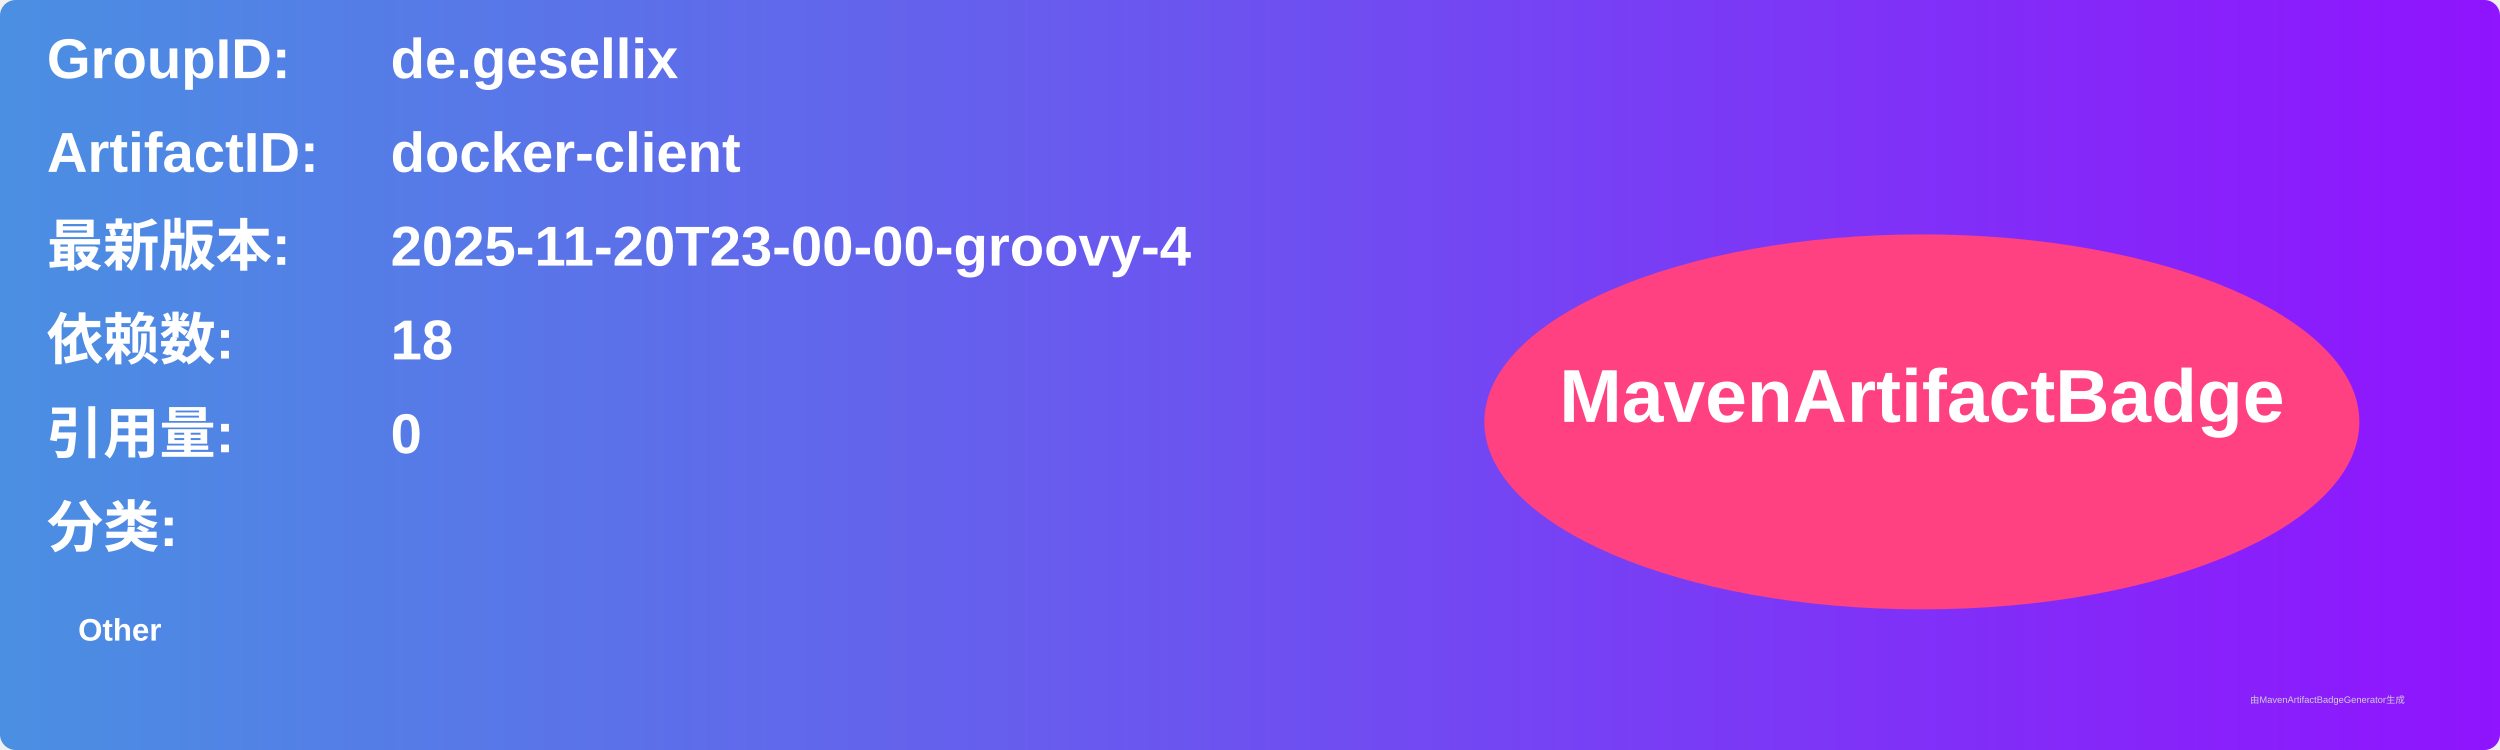
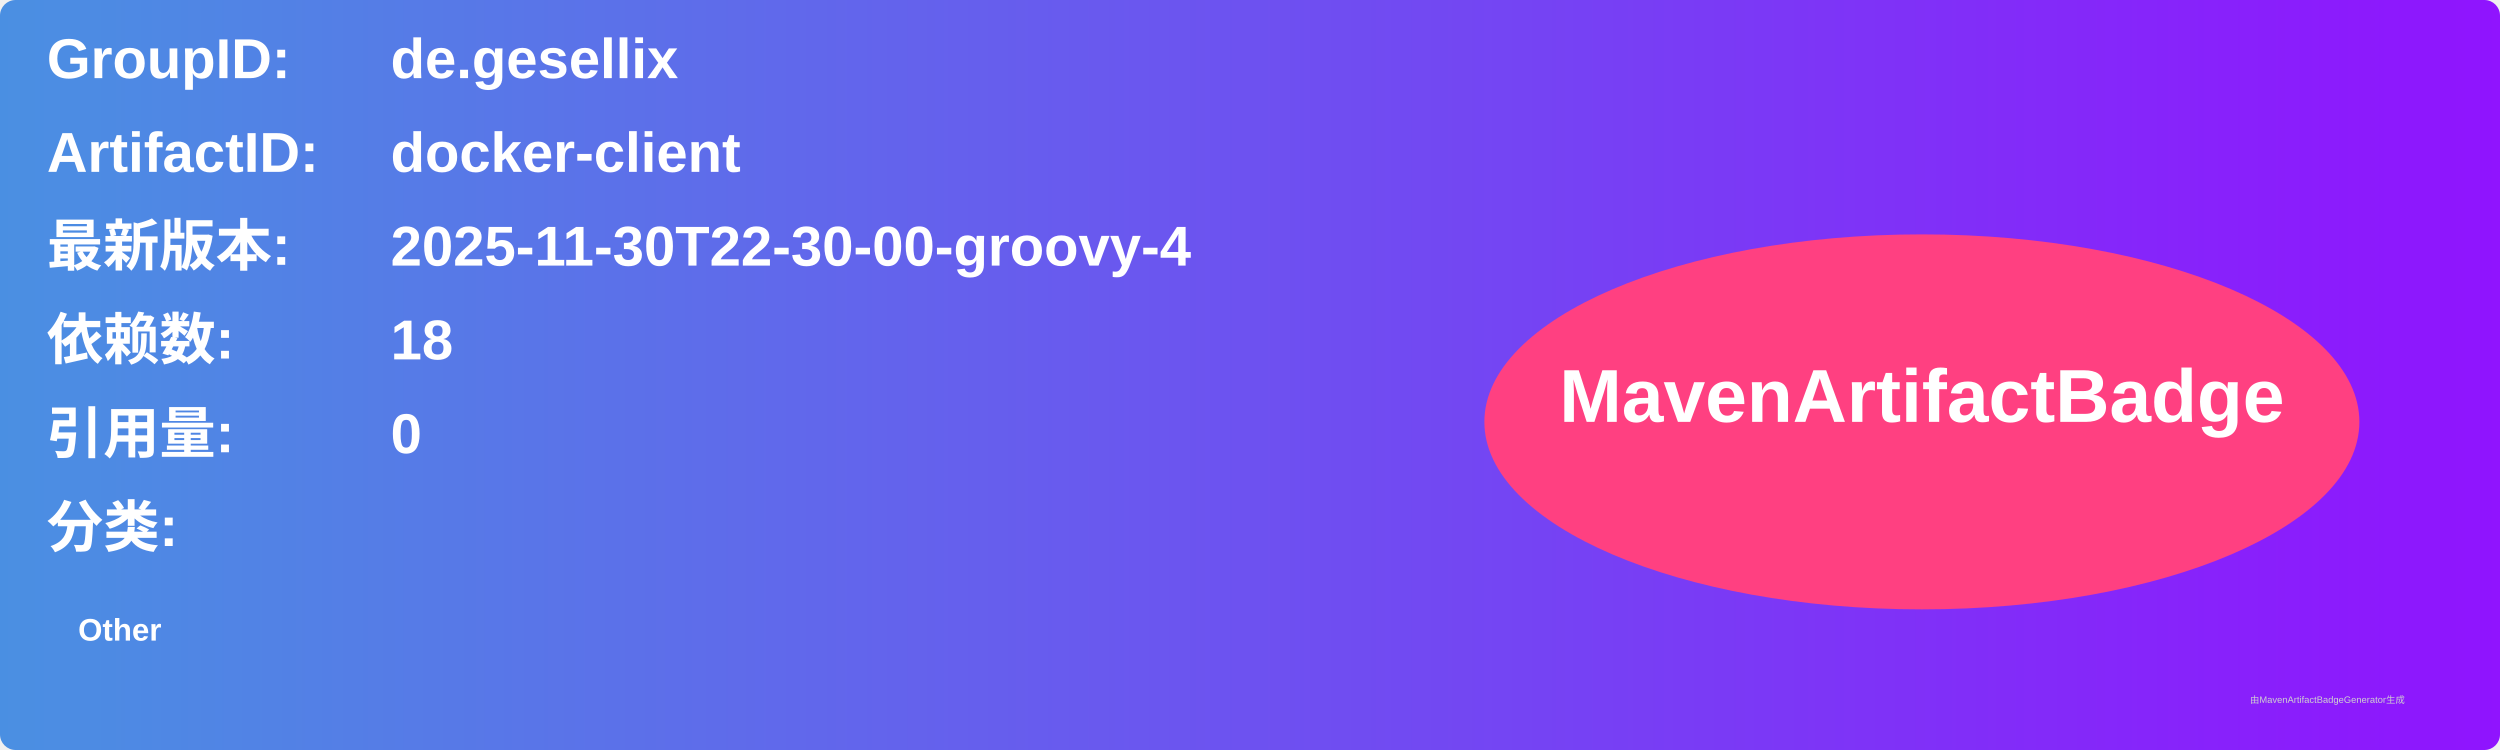
<svg xmlns="http://www.w3.org/2000/svg" width="800" height="240" viewBox="0 0 800 240">
  <linearGradient id="grad" x1="0%" y1="0%" x2="100%" y2="0%">
    <stop offset="0%" stop-color="#4a90e2" />
    <stop offset="100%" stop-color="#9013fe" />
  </linearGradient>
  <rect width="100%" height="100%" rx="5" ry="5" fill="url(#grad)" />
  <g transform="translate(15, 15)">
    <text x="0" y="10" font-family="Arial" font-size="18" fill="white" font-weight="bold" width="260">GroupID:</text>
    <text x="110" y="10" font-family="Arial" font-size="18" fill="white" font-weight="bold" width="460">de.gesellix</text>
    <text x="0" y="40" font-family="Arial" font-size="18" fill="white" font-weight="bold" width="260">ArtifactID:</text>
    <text x="110" y="40" font-family="Arial" font-size="18" fill="white" font-weight="bold" width="460">docker-client</text>
    <text x="0" y="70" font-family="Arial" font-size="18" fill="white" font-weight="bold">最新版本:</text>
    <text x="110" y="70" font-family="Arial" font-size="18" fill="white" font-weight="bold">
-       <tspan font-weight="bold">2025-11-20T23-00-00-groovy-4</tspan>
+       <tspan font-weight="bold">2025-11-30T22-30-00-groovy-4</tspan>
    </text>
    <text x="0" y="100" font-family="Arial" font-size="18" fill="white" font-weight="bold">依赖数: </text>
    <text x="110" y="100" font-family="Arial" font-size="18" fill="white">
      <tspan font-weight="bold">18</tspan>
    </text>
    <text x="0" y="130" font-family="Arial" font-size="18" fill="white" font-weight="bold">引用量: </text>
    <text x="110" y="130" font-family="Arial" font-size="18" fill="white">
      <tspan font-weight="bold">0</tspan>
    </text>
    <text x="0" y="160" font-family="Arial" font-size="18" fill="white" font-weight="bold">分类:</text>
    <text x="10" y="190" font-family="Arial" font-size="10" fill="white">
      <tspan font-weight="bold">Other</tspan>
    </text>
    <ellipse cx="600" cy="120" rx="140" ry="60" fill="#ff4081" />
    <text x="600" y="120" text-anchor="middle" font-family="Arial" font-size="24" fill="white" font-weight="bold">MavenArtifactBadge</text>
  </g>
  <text x="720" y="225" font-family="Arial" font-size="3" fill="#d0d0d0">由MavenArtifactBadgeGenerator生成</text>
</svg>
